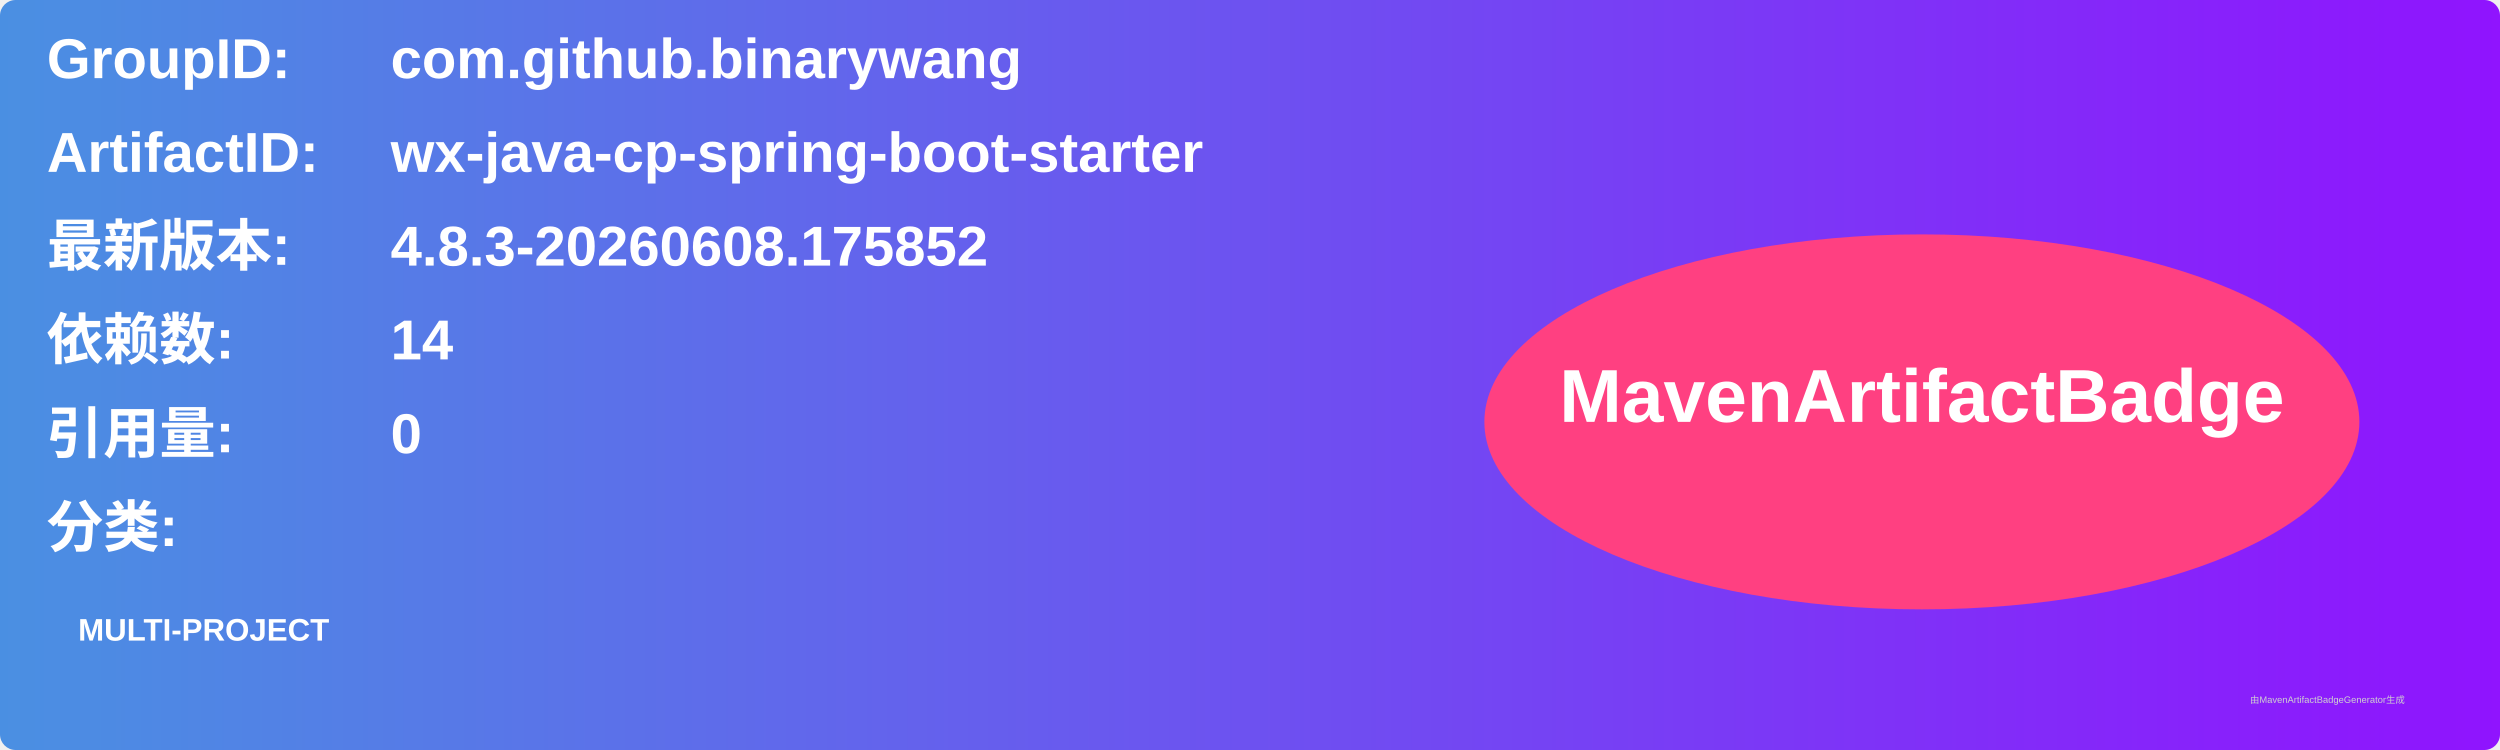
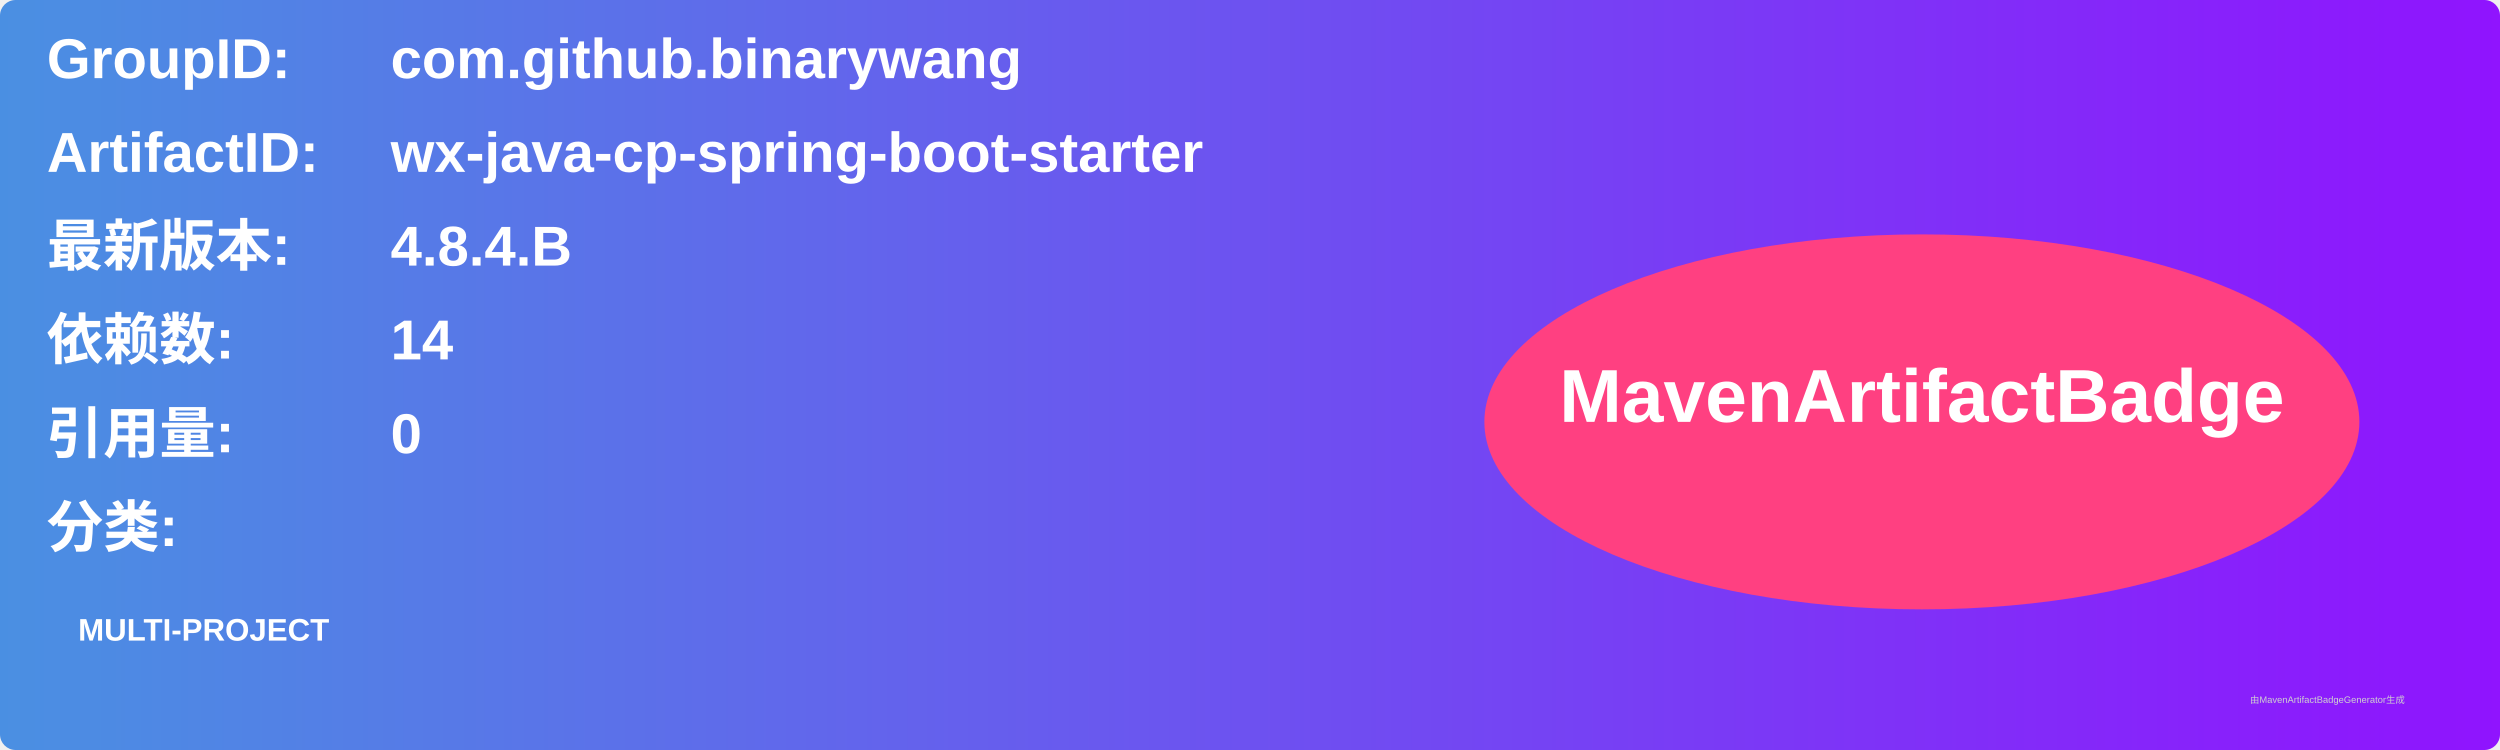
<svg xmlns="http://www.w3.org/2000/svg" width="800" height="240" viewBox="0 0 800 240">
  <linearGradient id="grad" x1="0%" y1="0%" x2="100%" y2="0%">
    <stop offset="0%" stop-color="#4a90e2" />
    <stop offset="100%" stop-color="#9013fe" />
  </linearGradient>
  <rect width="100%" height="100%" rx="5" ry="5" fill="url(#grad)" />
  <g transform="translate(15, 15)">
    <text x="0" y="10" font-family="Arial" font-size="18" fill="white" font-weight="bold" width="260">GroupID:</text>
    <text x="110" y="10" font-family="Arial" font-size="18" fill="white" font-weight="bold" width="460">com.github.binarywang</text>
    <text x="0" y="40" font-family="Arial" font-size="18" fill="white" font-weight="bold" width="260">ArtifactID:</text>
    <text x="110" y="40" font-family="Arial" font-size="18" fill="white" font-weight="bold" width="460">wx-java-cp-spring-boot-starter</text>
    <text x="0" y="70" font-family="Arial" font-size="18" fill="white" font-weight="bold">最新版本:</text>
    <text x="110" y="70" font-family="Arial" font-size="18" fill="white" font-weight="bold">
-       <tspan font-weight="bold">4.8.3-20260608.175852</tspan>
+       <tspan font-weight="bold">4.8.4.B</tspan>
    </text>
    <text x="0" y="100" font-family="Arial" font-size="18" fill="white" font-weight="bold">依赖数: </text>
    <text x="110" y="100" font-family="Arial" font-size="18" fill="white">
      <tspan font-weight="bold">14</tspan>
    </text>
    <text x="0" y="130" font-family="Arial" font-size="18" fill="white" font-weight="bold">引用量: </text>
    <text x="110" y="130" font-family="Arial" font-size="18" fill="white">
      <tspan font-weight="bold">0</tspan>
    </text>
    <text x="0" y="160" font-family="Arial" font-size="18" fill="white" font-weight="bold">分类:</text>
    <text x="10" y="190" font-family="Arial" font-size="10" fill="white">
      <tspan font-weight="bold">MULTI-PROJECT</tspan>
    </text>
    <ellipse cx="600" cy="120" rx="140" ry="60" fill="#ff4081" />
    <text x="600" y="120" text-anchor="middle" font-family="Arial" font-size="24" fill="white" font-weight="bold">MavenArtifactBadge</text>
  </g>
  <text x="720" y="225" font-family="Arial" font-size="3" fill="#d0d0d0">由MavenArtifactBadgeGenerator生成</text>
</svg>
